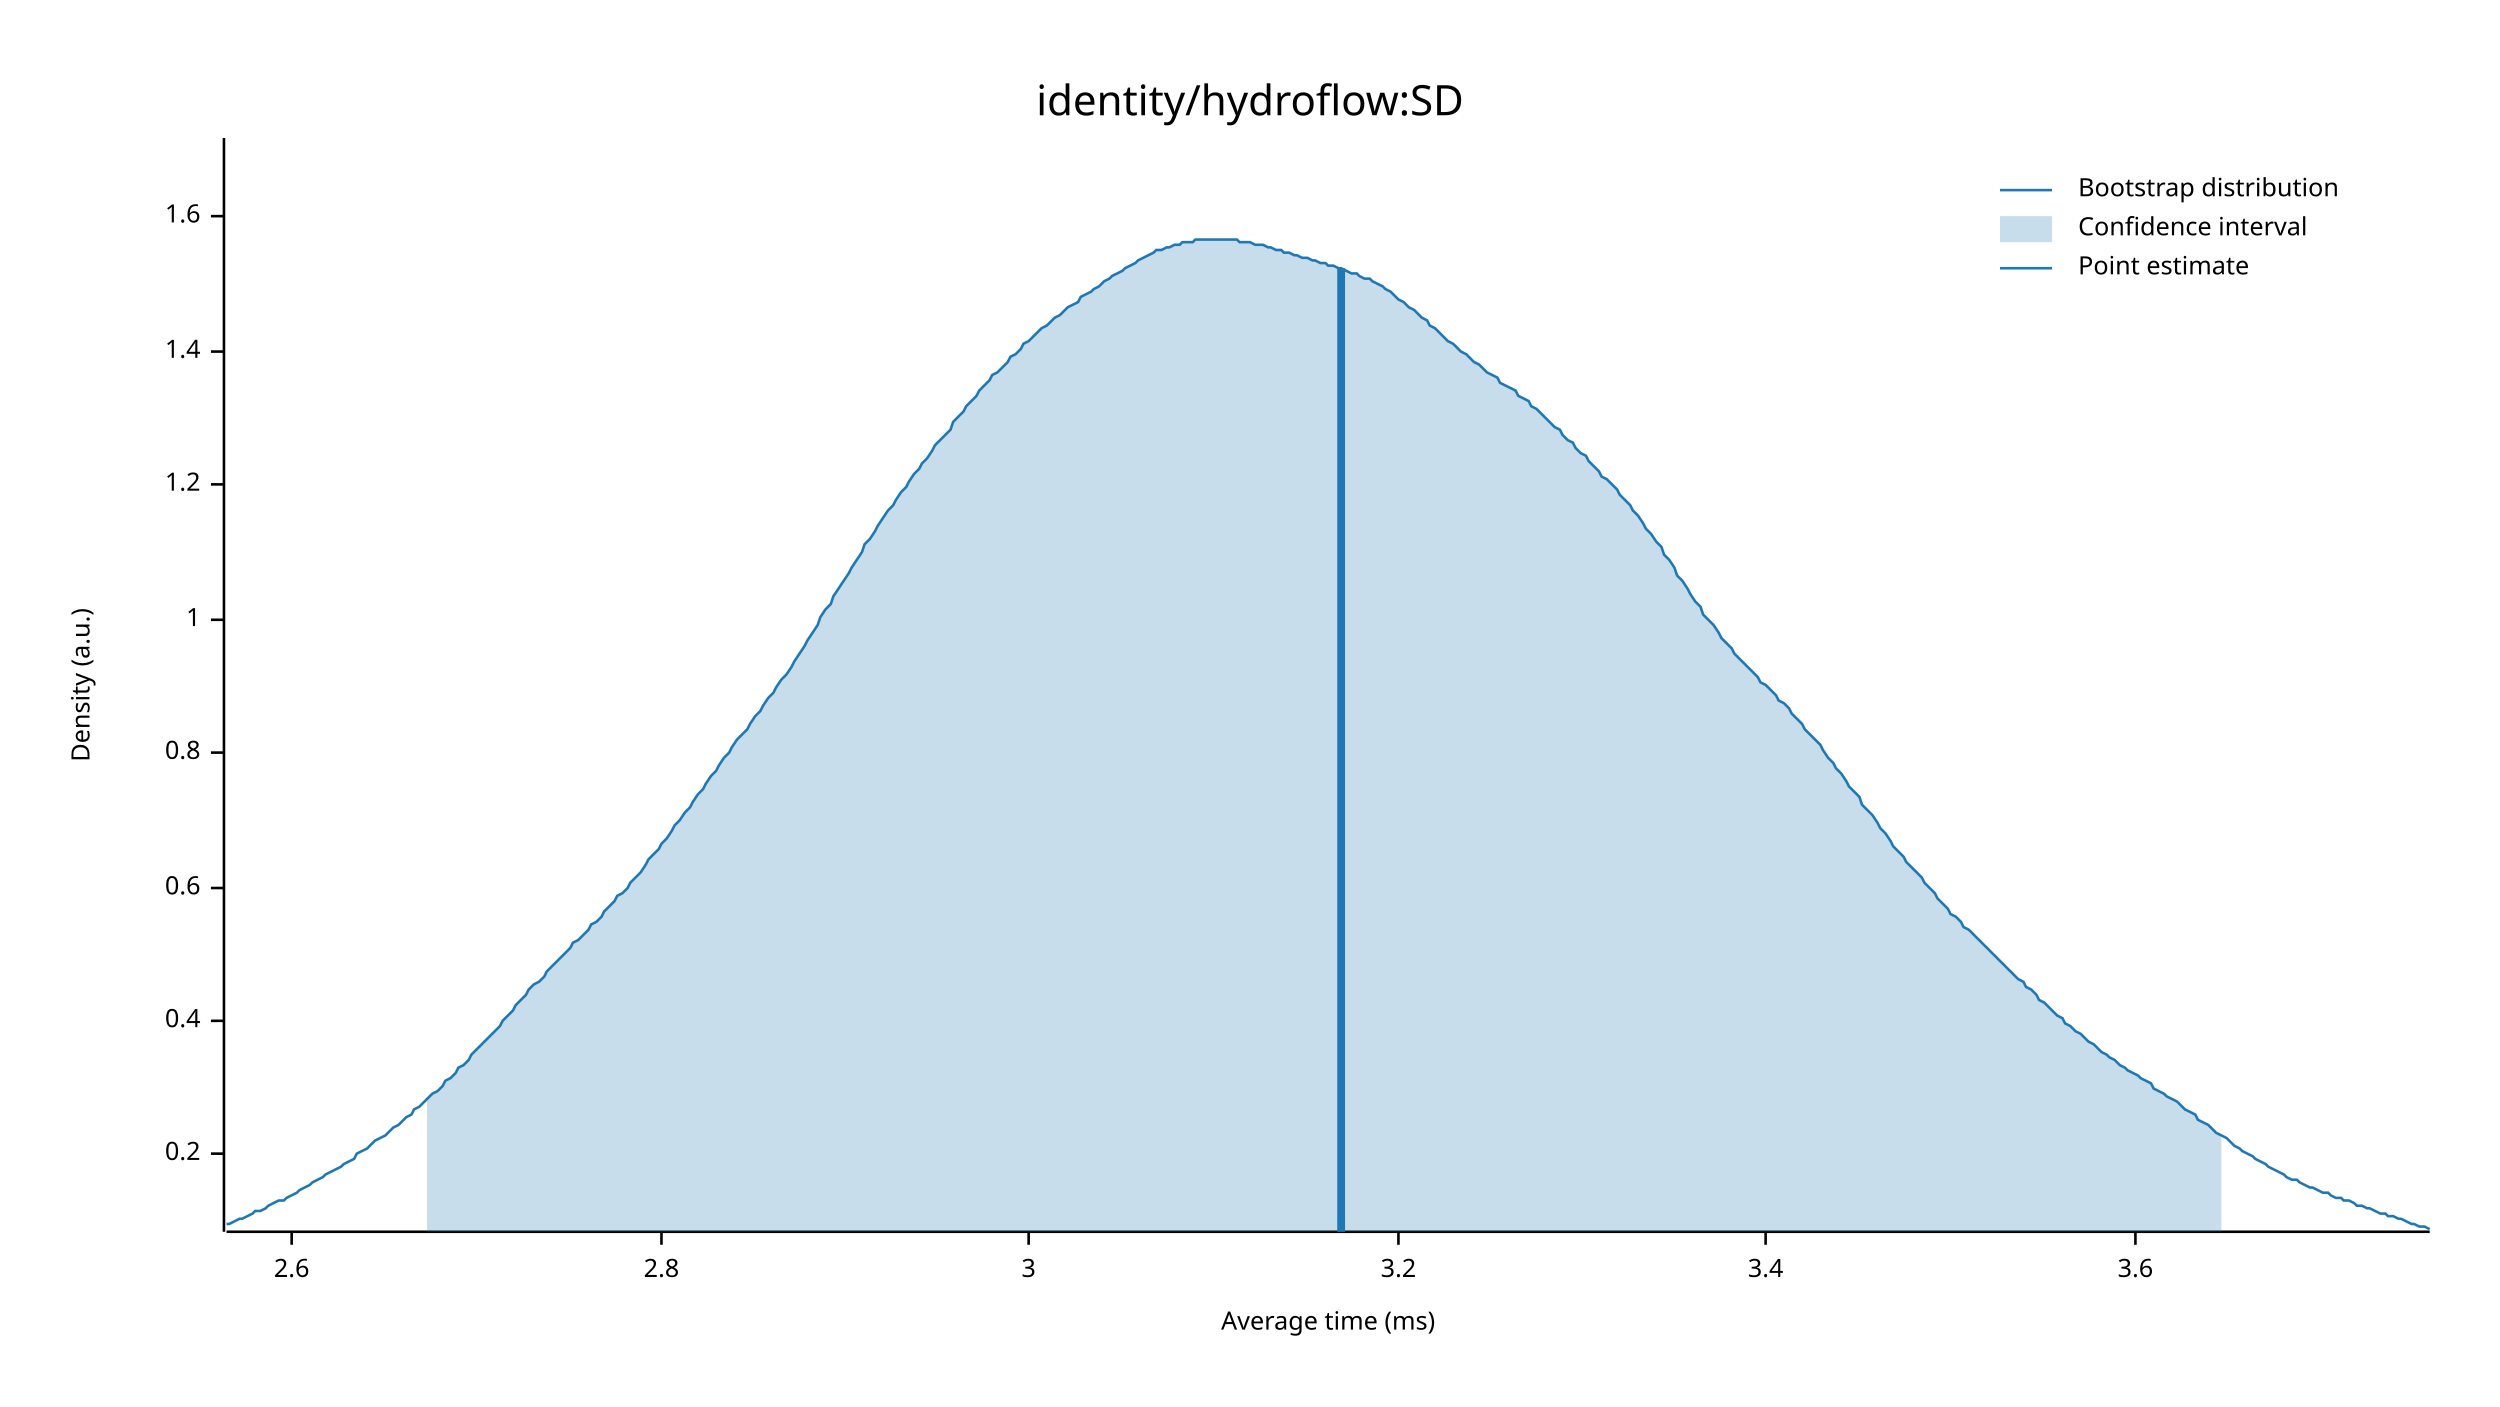
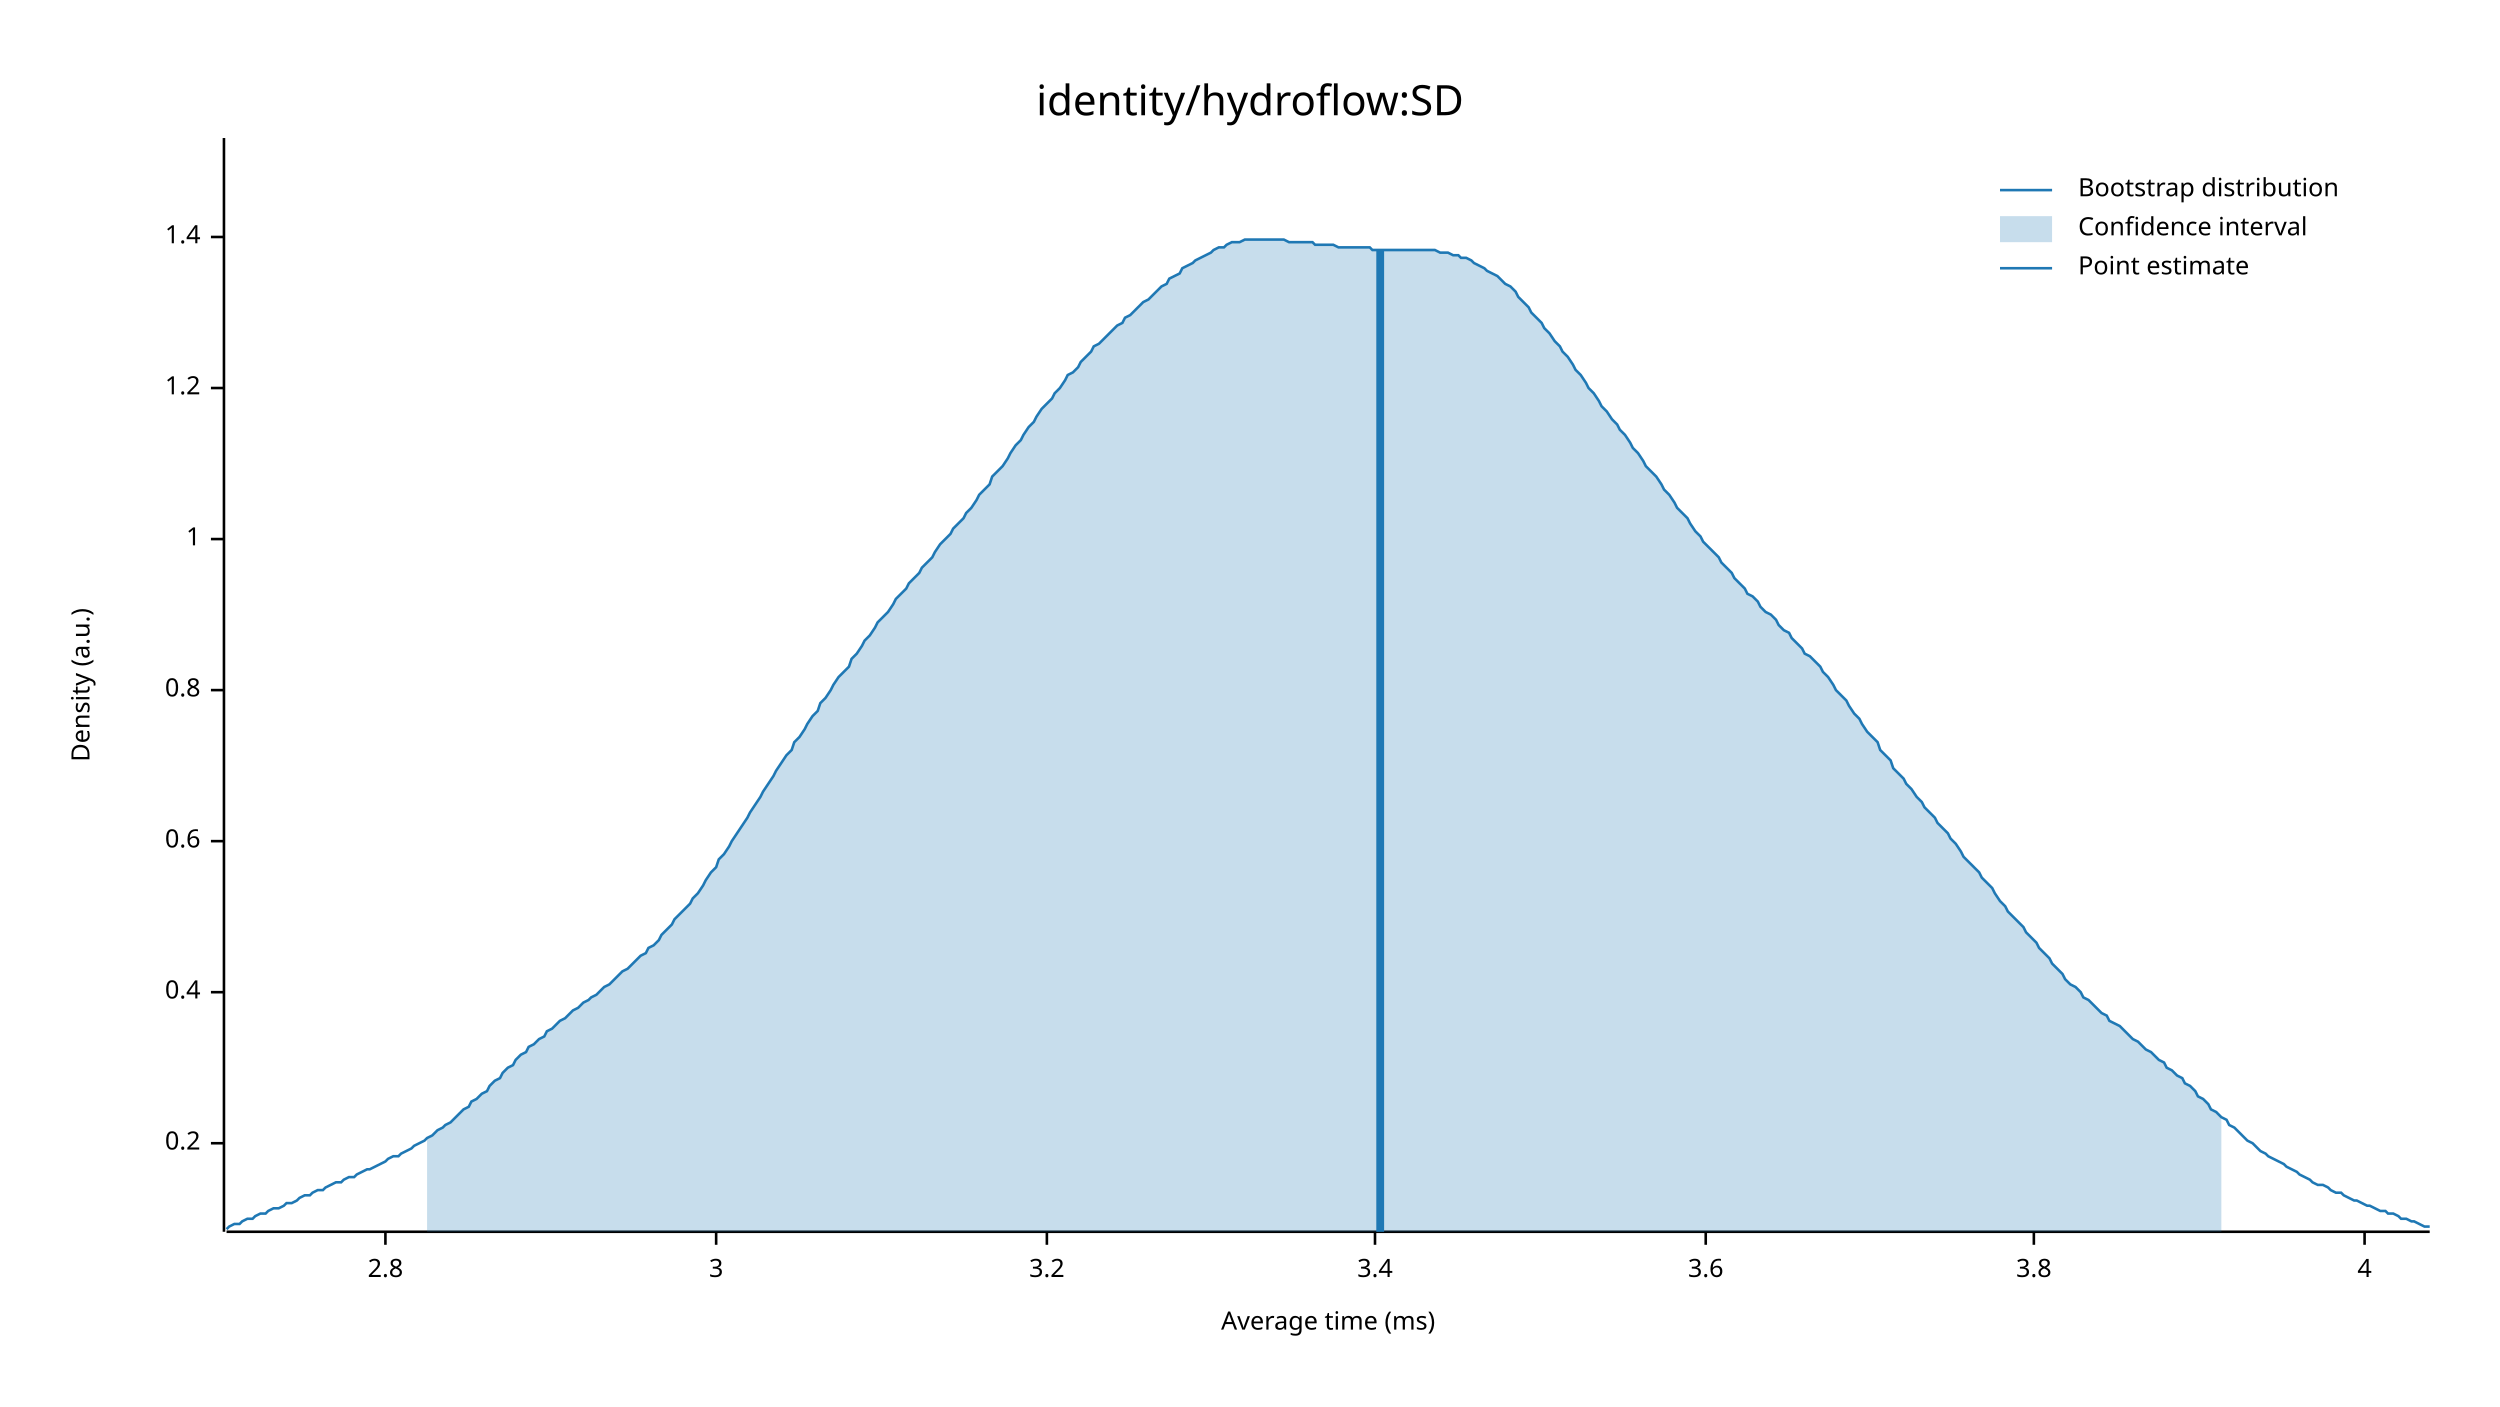
<svg xmlns="http://www.w3.org/2000/svg" width="960" height="540" viewBox="0 0 960 540">
  <text x="480" y="32" dy="0.76em" text-anchor="middle" font-family="sans-serif" font-size="16.129" opacity="1" fill="#000000">
identity/hydroflow:SD
</text>
  <text x="27" y="263" dy="0.76em" text-anchor="middle" font-family="sans-serif" font-size="9.677" opacity="1" fill="#000000" transform="rotate(270, 27, 263)">
Density (a.u.)
</text>
  <text x="510" y="513" dy="-0.5ex" text-anchor="middle" font-family="sans-serif" font-size="9.677" opacity="1" fill="#000000">
Average time (ms)
</text>
  <polyline fill="none" opacity="1" stroke="#000000" stroke-width="1" points="86,53 86,473 " />
-   <text x="77" y="443" dy="0.5ex" text-anchor="end" font-family="sans-serif" font-size="9.677" opacity="1" fill="#000000">
+   <text x="77" y="439" dy="0.5ex" text-anchor="end" font-family="sans-serif" font-size="9.677" opacity="1" fill="#000000">
0.2
</text>
-   <polyline fill="none" opacity="1" stroke="#000000" stroke-width="1" points="81,443 86,443 " />
-   <text x="77" y="392" dy="0.5ex" text-anchor="end" font-family="sans-serif" font-size="9.677" opacity="1" fill="#000000">
+   <polyline fill="none" opacity="1" stroke="#000000" stroke-width="1" points="81,439 86,439 " />
+   <text x="77" y="381" dy="0.5ex" text-anchor="end" font-family="sans-serif" font-size="9.677" opacity="1" fill="#000000">
0.4
</text>
-   <polyline fill="none" opacity="1" stroke="#000000" stroke-width="1" points="81,392 86,392 " />
-   <text x="77" y="341" dy="0.5ex" text-anchor="end" font-family="sans-serif" font-size="9.677" opacity="1" fill="#000000">
+   <polyline fill="none" opacity="1" stroke="#000000" stroke-width="1" points="81,381 86,381 " />
+   <text x="77" y="323" dy="0.5ex" text-anchor="end" font-family="sans-serif" font-size="9.677" opacity="1" fill="#000000">
0.6
</text>
-   <polyline fill="none" opacity="1" stroke="#000000" stroke-width="1" points="81,341 86,341 " />
-   <text x="77" y="289" dy="0.5ex" text-anchor="end" font-family="sans-serif" font-size="9.677" opacity="1" fill="#000000">
+   <polyline fill="none" opacity="1" stroke="#000000" stroke-width="1" points="81,323 86,323 " />
+   <text x="77" y="265" dy="0.5ex" text-anchor="end" font-family="sans-serif" font-size="9.677" opacity="1" fill="#000000">
0.8
</text>
-   <polyline fill="none" opacity="1" stroke="#000000" stroke-width="1" points="81,289 86,289 " />
-   <text x="77" y="238" dy="0.5ex" text-anchor="end" font-family="sans-serif" font-size="9.677" opacity="1" fill="#000000">
+   <polyline fill="none" opacity="1" stroke="#000000" stroke-width="1" points="81,265 86,265 " />
+   <text x="77" y="207" dy="0.5ex" text-anchor="end" font-family="sans-serif" font-size="9.677" opacity="1" fill="#000000">
1
</text>
-   <polyline fill="none" opacity="1" stroke="#000000" stroke-width="1" points="81,238 86,238 " />
-   <text x="77" y="186" dy="0.5ex" text-anchor="end" font-family="sans-serif" font-size="9.677" opacity="1" fill="#000000">
+   <polyline fill="none" opacity="1" stroke="#000000" stroke-width="1" points="81,207 86,207 " />
+   <text x="77" y="149" dy="0.5ex" text-anchor="end" font-family="sans-serif" font-size="9.677" opacity="1" fill="#000000">
1.2
</text>
-   <polyline fill="none" opacity="1" stroke="#000000" stroke-width="1" points="81,186 86,186 " />
-   <text x="77" y="135" dy="0.5ex" text-anchor="end" font-family="sans-serif" font-size="9.677" opacity="1" fill="#000000">
+   <polyline fill="none" opacity="1" stroke="#000000" stroke-width="1" points="81,149 86,149 " />
+   <text x="77" y="91" dy="0.5ex" text-anchor="end" font-family="sans-serif" font-size="9.677" opacity="1" fill="#000000">
1.4
</text>
-   <polyline fill="none" opacity="1" stroke="#000000" stroke-width="1" points="81,135 86,135 " />
-   <text x="77" y="83" dy="0.5ex" text-anchor="end" font-family="sans-serif" font-size="9.677" opacity="1" fill="#000000">
- 1.6
- </text>
-   <polyline fill="none" opacity="1" stroke="#000000" stroke-width="1" points="81,83 86,83 " />
+   <polyline fill="none" opacity="1" stroke="#000000" stroke-width="1" points="81,91 86,91 " />
  <polyline fill="none" opacity="1" stroke="#000000" stroke-width="1" points="87,473 933,473 " />
-   <text x="112" y="483" dy="0.76em" text-anchor="middle" font-family="sans-serif" font-size="9.677" opacity="1" fill="#000000">
- 2.6
- </text>
-   <polyline fill="none" opacity="1" stroke="#000000" stroke-width="1" points="112,473 112,478 " />
-   <text x="254" y="483" dy="0.76em" text-anchor="middle" font-family="sans-serif" font-size="9.677" opacity="1" fill="#000000">
+   <text x="148" y="483" dy="0.76em" text-anchor="middle" font-family="sans-serif" font-size="9.677" opacity="1" fill="#000000">
2.8
</text>
-   <polyline fill="none" opacity="1" stroke="#000000" stroke-width="1" points="254,473 254,478 " />
-   <text x="395" y="483" dy="0.76em" text-anchor="middle" font-family="sans-serif" font-size="9.677" opacity="1" fill="#000000">
+   <polyline fill="none" opacity="1" stroke="#000000" stroke-width="1" points="148,473 148,478 " />
+   <text x="275" y="483" dy="0.76em" text-anchor="middle" font-family="sans-serif" font-size="9.677" opacity="1" fill="#000000">
3
</text>
-   <polyline fill="none" opacity="1" stroke="#000000" stroke-width="1" points="395,473 395,478 " />
-   <text x="537" y="483" dy="0.76em" text-anchor="middle" font-family="sans-serif" font-size="9.677" opacity="1" fill="#000000">
+   <polyline fill="none" opacity="1" stroke="#000000" stroke-width="1" points="275,473 275,478 " />
+   <text x="402" y="483" dy="0.76em" text-anchor="middle" font-family="sans-serif" font-size="9.677" opacity="1" fill="#000000">
3.2
</text>
-   <polyline fill="none" opacity="1" stroke="#000000" stroke-width="1" points="537,473 537,478 " />
-   <text x="678" y="483" dy="0.76em" text-anchor="middle" font-family="sans-serif" font-size="9.677" opacity="1" fill="#000000">
+   <polyline fill="none" opacity="1" stroke="#000000" stroke-width="1" points="402,473 402,478 " />
+   <text x="528" y="483" dy="0.76em" text-anchor="middle" font-family="sans-serif" font-size="9.677" opacity="1" fill="#000000">
3.4
</text>
-   <polyline fill="none" opacity="1" stroke="#000000" stroke-width="1" points="678,473 678,478 " />
-   <text x="820" y="483" dy="0.76em" text-anchor="middle" font-family="sans-serif" font-size="9.677" opacity="1" fill="#000000">
+   <polyline fill="none" opacity="1" stroke="#000000" stroke-width="1" points="528,473 528,478 " />
+   <text x="655" y="483" dy="0.76em" text-anchor="middle" font-family="sans-serif" font-size="9.677" opacity="1" fill="#000000">
3.6
</text>
-   <polyline fill="none" opacity="1" stroke="#000000" stroke-width="1" points="820,473 820,478 " />
-   <polyline fill="none" opacity="1" stroke="#1F78B4" stroke-width="1" points="87,470 88,470 90,469 92,468 93,468 95,467 97,466 98,465 100,465 102,464 103,463 105,462 107,461 109,461 110,460 112,459 114,458 115,457 117,456 119,455 120,454 122,453 124,452 125,451 127,450 129,449 131,448 132,447 134,446 136,445 137,443 139,442 141,441 142,440 144,438 146,437 148,436 149,435 151,433 153,432 154,431 156,429 158,428 159,426 161,425 163,423 164,422 166,420 168,419 170,417 171,415 173,414 175,412 176,410 178,409 180,407 181,405 183,403 185,401 187,399 188,398 190,396 192,394 193,392 195,390 197,388 198,386 200,384 202,382 203,380 205,378 207,377 209,375 210,373 212,371 214,369 215,368 217,366 219,364 220,362 222,361 224,359 226,357 227,355 229,354 231,352 232,350 234,348 236,346 237,344 239,343 241,341 242,339 244,337 246,335 248,332 249,330 251,328 253,326 254,324 256,322 258,319 259,317 261,315 263,312 265,310 266,308 268,305 270,303 271,301 273,298 275,296 276,294 278,291 280,289 281,287 283,284 285,282 287,280 288,278 290,275 292,273 293,271 295,268 297,266 298,264 300,261 302,259 304,256 305,254 307,251 309,248 310,246 312,243 314,240 315,237 317,234 319,232 320,229 322,226 324,223 326,220 327,218 329,215 331,212 332,209 334,207 336,204 337,202 339,199 341,196 343,194 344,192 346,189 348,187 349,185 351,182 353,180 354,178 356,176 358,173 359,171 361,169 363,167 365,165 366,162 368,160 370,158 371,156 373,154 375,152 376,150 378,148 380,146 381,144 383,143 385,141 387,139 388,137 390,136 392,134 393,132 395,131 397,129 398,128 400,126 402,125 404,123 405,122 407,121 409,119 410,118 412,117 414,116 415,114 417,113 419,112 420,111 422,110 424,108 426,107 427,106 429,105 431,104 432,103 434,102 436,101 437,100 439,99 441,98 443,97 444,96 446,96 448,95 449,95 451,94 453,94 454,93 456,93 458,93 459,92 461,92 463,92 465,92 466,92 468,92 470,92 471,92 473,92 475,92 476,93 478,93 480,93 482,94 483,94 485,94 487,95 488,95 490,96 492,96 493,97 495,97 497,98 498,98 500,99 502,99 504,100 505,100 507,101 509,101 510,102 512,102 514,103 515,103 517,104 519,105 521,105 522,106 524,107 526,107 527,108 529,109 531,110 532,111 534,112 536,114 537,115 539,116 541,118 543,119 544,120 546,122 548,123 549,125 551,126 553,128 554,129 556,131 558,132 560,134 561,135 563,136 565,138 566,139 568,140 570,142 571,143 573,144 575,145 576,147 578,148 580,149 582,150 583,152 585,153 587,154 588,156 590,157 592,159 593,160 595,162 597,164 599,165 600,167 602,169 604,170 605,172 607,174 609,175 610,177 612,179 614,181 615,183 617,184 619,186 621,188 622,190 624,192 626,194 627,196 629,198 631,201 632,203 634,205 636,208 638,210 639,213 641,215 643,218 644,221 646,223 648,226 649,228 651,231 653,233 654,236 656,238 658,240 660,243 661,245 663,247 665,249 666,251 668,253 670,255 671,256 673,258 675,260 676,262 678,263 680,265 682,267 683,269 685,270 687,272 688,274 690,276 692,278 693,280 695,282 697,284 699,286 700,288 702,291 704,293 705,295 707,297 709,300 710,302 712,304 714,306 715,309 717,311 719,313 721,316 722,318 724,320 726,323 727,325 729,327 731,329 732,331 734,333 736,335 738,337 739,339 741,341 743,343 744,345 746,347 748,349 749,351 751,352 753,354 754,356 756,357 758,359 760,361 761,362 763,364 765,366 766,367 768,369 770,371 771,372 773,374 775,376 777,377 778,379 780,380 782,382 783,384 785,385 787,387 788,388 790,390 792,391 793,393 795,394 797,396 799,397 800,398 802,400 804,401 805,402 807,404 809,405 810,406 812,407 814,409 816,410 817,411 819,412 821,413 822,414 824,415 826,416 827,418 829,419 831,420 832,421 834,422 836,423 838,425 839,426 841,427 843,428 844,430 846,431 848,432 849,433 851,435 853,436 855,437 856,438 858,440 860,441 861,442 863,443 865,444 866,445 868,446 870,447 871,448 873,449 875,450 877,451 878,452 880,453 882,453 883,454 885,455 887,456 888,456 890,457 892,458 894,458 895,459 897,460 899,460 900,461 902,461 904,462 905,463 907,463 909,464 910,464 912,465 914,466 916,466 917,467 919,467 921,468 922,468 924,469 926,470 927,470 929,471 931,471 933,472 " />
-   <polygon opacity="0.25" fill="#1F78B4" points="164,422 166,420 168,419 170,417 171,415 173,414 175,412 176,410 178,409 180,407 181,405 183,403 185,401 187,399 188,398 190,396 192,394 193,392 195,390 197,388 198,386 200,384 202,382 203,380 205,378 207,377 209,375 210,373 212,371 214,369 215,368 217,366 219,364 220,362 222,361 224,359 226,357 227,355 229,354 231,352 232,350 234,348 236,346 237,344 239,343 241,341 242,339 244,337 246,335 248,332 249,330 251,328 253,326 254,324 256,322 258,319 259,317 261,315 263,312 265,310 266,308 268,305 270,303 271,301 273,298 275,296 276,294 278,291 280,289 281,287 283,284 285,282 287,280 288,278 290,275 292,273 293,271 295,268 297,266 298,264 300,261 302,259 304,256 305,254 307,251 309,248 310,246 312,243 314,240 315,237 317,234 319,232 320,229 322,226 324,223 326,220 327,218 329,215 331,212 332,209 334,207 336,204 337,202 339,199 341,196 343,194 344,192 346,189 348,187 349,185 351,182 353,180 354,178 356,176 358,173 359,171 361,169 363,167 365,165 366,162 368,160 370,158 371,156 373,154 375,152 376,150 378,148 380,146 381,144 383,143 385,141 387,139 388,137 390,136 392,134 393,132 395,131 397,129 398,128 400,126 402,125 404,123 405,122 407,121 409,119 410,118 412,117 414,116 415,114 417,113 419,112 420,111 422,110 424,108 426,107 427,106 429,105 431,104 432,103 434,102 436,101 437,100 439,99 441,98 443,97 444,96 446,96 448,95 449,95 451,94 453,94 454,93 456,93 458,93 459,92 461,92 463,92 465,92 466,92 468,92 470,92 471,92 473,92 475,92 476,93 478,93 480,93 482,94 483,94 485,94 487,95 488,95 490,96 492,96 493,97 495,97 497,98 498,98 500,99 502,99 504,100 505,100 507,101 509,101 510,102 512,102 514,103 515,103 517,104 519,105 521,105 522,106 524,107 526,107 527,108 529,109 531,110 532,111 534,112 536,114 537,115 539,116 541,118 543,119 544,120 546,122 548,123 549,125 551,126 553,128 554,129 556,131 558,132 560,134 561,135 563,136 565,138 566,139 568,140 570,142 571,143 573,144 575,145 576,147 578,148 580,149 582,150 583,152 585,153 587,154 588,156 590,157 592,159 593,160 595,162 597,164 599,165 600,167 602,169 604,170 605,172 607,174 609,175 610,177 612,179 614,181 615,183 617,184 619,186 621,188 622,190 624,192 626,194 627,196 629,198 631,201 632,203 634,205 636,208 638,210 639,213 641,215 643,218 644,221 646,223 648,226 649,228 651,231 653,233 654,236 656,238 658,240 660,243 661,245 663,247 665,249 666,251 668,253 670,255 671,256 673,258 675,260 676,262 678,263 680,265 682,267 683,269 685,270 687,272 688,274 690,276 692,278 693,280 695,282 697,284 699,286 700,288 702,291 704,293 705,295 707,297 709,300 710,302 712,304 714,306 715,309 717,311 719,313 721,316 722,318 724,320 726,323 727,325 729,327 731,329 732,331 734,333 736,335 738,337 739,339 741,341 743,343 744,345 746,347 748,349 749,351 751,352 753,354 754,356 756,357 758,359 760,361 761,362 763,364 765,366 766,367 768,369 770,371 771,372 773,374 775,376 777,377 778,379 780,380 782,382 783,384 785,385 787,387 788,388 790,390 792,391 793,393 795,394 797,396 799,397 800,398 802,400 804,401 805,402 807,404 809,405 810,406 812,407 814,409 816,410 817,411 819,412 821,413 822,414 824,415 826,416 827,418 829,419 831,420 832,421 834,422 836,423 838,425 839,426 841,427 843,428 844,430 846,431 848,432 849,433 851,435 853,436 853,473 164,473 " />
-   <polyline fill="none" opacity="1" stroke="#1F78B4" stroke-width="3" points="515,473 515,103 " />
+   <polyline fill="none" opacity="1" stroke="#000000" stroke-width="1" points="655,473 655,478 " />
+   <text x="781" y="483" dy="0.76em" text-anchor="middle" font-family="sans-serif" font-size="9.677" opacity="1" fill="#000000">
+ 3.8
+ </text>
+   <polyline fill="none" opacity="1" stroke="#000000" stroke-width="1" points="781,473 781,478 " />
+   <text x="908" y="483" dy="0.76em" text-anchor="middle" font-family="sans-serif" font-size="9.677" opacity="1" fill="#000000">
+ 4
+ </text>
+   <polyline fill="none" opacity="1" stroke="#000000" stroke-width="1" points="908,473 908,478 " />
+   <polyline fill="none" opacity="1" stroke="#1F78B4" stroke-width="1" points="87,472 88,471 90,470 92,470 93,469 95,468 97,468 98,467 100,466 102,466 103,465 105,464 107,464 109,463 110,462 112,462 114,461 115,460 117,459 119,459 120,458 122,457 124,457 125,456 127,455 129,454 131,454 132,453 134,452 136,452 137,451 139,450 141,449 142,449 144,448 146,447 148,446 149,445 151,444 153,444 154,443 156,442 158,441 159,440 161,439 163,438 164,437 166,436 168,434 170,433 171,432 173,431 175,429 176,428 178,426 180,425 181,423 183,422 185,420 187,419 188,417 190,415 192,414 193,412 195,410 197,409 198,407 200,405 202,404 203,402 205,401 207,399 209,398 210,396 212,395 214,393 215,392 217,391 219,389 220,388 222,387 224,385 226,384 227,383 229,382 231,380 232,379 234,378 236,376 237,375 239,373 241,372 242,371 244,369 246,367 248,366 249,364 251,363 253,361 254,359 256,357 258,355 259,353 261,351 263,349 265,347 266,345 268,343 270,340 271,338 273,335 275,333 276,330 278,328 280,325 281,323 283,320 285,317 287,314 288,312 290,309 292,306 293,304 295,301 297,298 298,296 300,293 302,290 304,288 305,285 307,283 309,280 310,278 312,275 314,273 315,270 317,268 319,265 320,263 322,260 324,258 326,256 327,253 329,251 331,248 332,246 334,244 336,241 337,239 339,237 341,235 343,232 344,230 346,228 348,226 349,224 351,222 353,220 354,218 356,216 358,214 359,212 361,209 363,207 365,205 366,203 368,201 370,199 371,197 373,195 375,192 376,190 378,188 380,186 381,183 383,181 385,179 387,176 388,174 390,171 392,169 393,167 395,164 397,162 398,160 400,157 402,155 404,153 405,151 407,149 409,146 410,144 412,143 414,141 415,139 417,137 419,135 420,133 422,132 424,130 426,128 427,127 429,125 431,124 432,122 434,121 436,119 437,118 439,116 441,115 443,113 444,112 446,110 448,109 449,107 451,106 453,105 454,103 456,102 458,101 459,100 461,99 463,98 465,97 466,96 468,95 470,95 471,94 473,93 475,93 476,93 478,92 480,92 482,92 483,92 485,92 487,92 488,92 490,92 492,92 493,92 495,93 497,93 498,93 500,93 502,93 504,93 505,94 507,94 509,94 510,94 512,94 514,95 515,95 517,95 519,95 521,95 522,95 524,95 526,95 527,96 529,96 531,96 532,96 534,96 536,96 537,96 539,96 541,96 543,96 544,96 546,96 548,96 549,96 551,96 553,97 554,97 556,97 558,98 560,98 561,99 563,99 565,100 566,101 568,102 570,103 571,104 573,105 575,106 576,107 578,109 580,110 582,112 583,114 585,116 587,118 588,120 590,122 592,124 593,126 595,128 597,131 599,133 600,135 602,137 604,140 605,142 607,144 609,147 610,149 612,151 614,154 615,156 617,158 619,161 621,163 622,165 624,167 626,170 627,172 629,174 631,177 632,179 634,181 636,183 638,186 639,188 641,190 643,193 644,195 646,197 648,199 649,201 651,204 653,206 654,208 656,210 658,212 660,214 661,216 663,218 665,220 666,222 668,224 670,226 671,228 673,229 675,231 676,233 678,235 680,236 682,238 683,240 685,242 687,243 688,245 690,247 692,249 693,251 695,252 697,254 699,256 700,258 702,260 704,263 705,265 707,267 709,269 710,271 712,274 714,276 715,278 717,281 719,283 721,285 722,288 724,290 726,292 727,295 729,297 731,299 732,301 734,303 736,306 738,308 739,310 741,312 743,314 744,316 746,318 748,320 749,322 751,324 753,327 754,329 756,331 758,333 760,335 761,337 763,339 765,341 766,343 768,346 770,348 771,350 773,352 775,354 777,356 778,358 780,360 782,362 783,364 785,366 787,368 788,370 790,372 792,374 793,376 795,378 797,379 799,381 800,383 802,384 804,386 805,387 807,389 809,390 810,392 812,393 814,394 816,396 817,397 819,399 821,400 822,401 824,403 826,404 827,405 829,407 831,408 832,410 834,411 836,413 838,414 839,416 841,417 843,419 844,421 846,422 848,424 849,426 851,427 853,429 855,430 856,432 858,433 860,435 861,436 863,438 865,439 866,440 868,442 870,443 871,444 873,445 875,446 877,447 878,448 880,449 882,450 883,451 885,452 887,453 888,454 890,455 892,455 894,456 895,457 897,458 899,458 900,459 902,460 904,461 905,461 907,462 909,463 910,463 912,464 914,465 916,465 917,466 919,466 921,467 922,468 924,468 926,469 927,469 929,470 931,471 933,471 " />
+   <polygon opacity="0.25" fill="#1F78B4" points="164,437 166,436 168,434 170,433 171,432 173,431 175,429 176,428 178,426 180,425 181,423 183,422 185,420 187,419 188,417 190,415 192,414 193,412 195,410 197,409 198,407 200,405 202,404 203,402 205,401 207,399 209,398 210,396 212,395 214,393 215,392 217,391 219,389 220,388 222,387 224,385 226,384 227,383 229,382 231,380 232,379 234,378 236,376 237,375 239,373 241,372 242,371 244,369 246,367 248,366 249,364 251,363 253,361 254,359 256,357 258,355 259,353 261,351 263,349 265,347 266,345 268,343 270,340 271,338 273,335 275,333 276,330 278,328 280,325 281,323 283,320 285,317 287,314 288,312 290,309 292,306 293,304 295,301 297,298 298,296 300,293 302,290 304,288 305,285 307,283 309,280 310,278 312,275 314,273 315,270 317,268 319,265 320,263 322,260 324,258 326,256 327,253 329,251 331,248 332,246 334,244 336,241 337,239 339,237 341,235 343,232 344,230 346,228 348,226 349,224 351,222 353,220 354,218 356,216 358,214 359,212 361,209 363,207 365,205 366,203 368,201 370,199 371,197 373,195 375,192 376,190 378,188 380,186 381,183 383,181 385,179 387,176 388,174 390,171 392,169 393,167 395,164 397,162 398,160 400,157 402,155 404,153 405,151 407,149 409,146 410,144 412,143 414,141 415,139 417,137 419,135 420,133 422,132 424,130 426,128 427,127 429,125 431,124 432,122 434,121 436,119 437,118 439,116 441,115 443,113 444,112 446,110 448,109 449,107 451,106 453,105 454,103 456,102 458,101 459,100 461,99 463,98 465,97 466,96 468,95 470,95 471,94 473,93 475,93 476,93 478,92 480,92 482,92 483,92 485,92 487,92 488,92 490,92 492,92 493,92 495,93 497,93 498,93 500,93 502,93 504,93 505,94 507,94 509,94 510,94 512,94 514,95 515,95 517,95 519,95 521,95 522,95 524,95 526,95 527,96 529,96 531,96 532,96 534,96 536,96 537,96 539,96 541,96 543,96 544,96 546,96 548,96 549,96 551,96 553,97 554,97 556,97 558,98 560,98 561,99 563,99 565,100 566,101 568,102 570,103 571,104 573,105 575,106 576,107 578,109 580,110 582,112 583,114 585,116 587,118 588,120 590,122 592,124 593,126 595,128 597,131 599,133 600,135 602,137 604,140 605,142 607,144 609,147 610,149 612,151 614,154 615,156 617,158 619,161 621,163 622,165 624,167 626,170 627,172 629,174 631,177 632,179 634,181 636,183 638,186 639,188 641,190 643,193 644,195 646,197 648,199 649,201 651,204 653,206 654,208 656,210 658,212 660,214 661,216 663,218 665,220 666,222 668,224 670,226 671,228 673,229 675,231 676,233 678,235 680,236 682,238 683,240 685,242 687,243 688,245 690,247 692,249 693,251 695,252 697,254 699,256 700,258 702,260 704,263 705,265 707,267 709,269 710,271 712,274 714,276 715,278 717,281 719,283 721,285 722,288 724,290 726,292 727,295 729,297 731,299 732,301 734,303 736,306 738,308 739,310 741,312 743,314 744,316 746,318 748,320 749,322 751,324 753,327 754,329 756,331 758,333 760,335 761,337 763,339 765,341 766,343 768,346 770,348 771,350 773,352 775,354 777,356 778,358 780,360 782,362 783,364 785,366 787,368 788,370 790,372 792,374 793,376 795,378 797,379 799,381 800,383 802,384 804,386 805,387 807,389 809,390 810,392 812,393 814,394 816,396 817,397 819,399 821,400 822,401 824,403 826,404 827,405 829,407 831,408 832,410 834,411 836,413 838,414 839,416 841,417 843,419 844,421 846,422 848,424 849,426 851,427 853,429 853,473 164,473 " />
+   <polyline fill="none" opacity="1" stroke="#1F78B4" stroke-width="3" points="530,473 530,96 " />
  <text x="798" y="68" dy="0.76em" text-anchor="start" font-family="sans-serif" font-size="9.677" opacity="1" fill="#000000">
Bootstrap distribution
</text>
  <text x="798" y="83" dy="0.76em" text-anchor="start" font-family="sans-serif" font-size="9.677" opacity="1" fill="#000000">
Confidence interval
</text>
  <text x="798" y="98" dy="0.76em" text-anchor="start" font-family="sans-serif" font-size="9.677" opacity="1" fill="#000000">
Point estimate
</text>
  <polyline fill="none" opacity="1" stroke="#1F78B4" stroke-width="1" points="768,73 788,73 " />
  <rect x="768" y="83" width="20" height="10" opacity="0.25" fill="#1F78B4" stroke="none" />
  <polyline fill="none" opacity="1" stroke="#1F78B4" stroke-width="1" points="768,103 788,103 " />
</svg>
